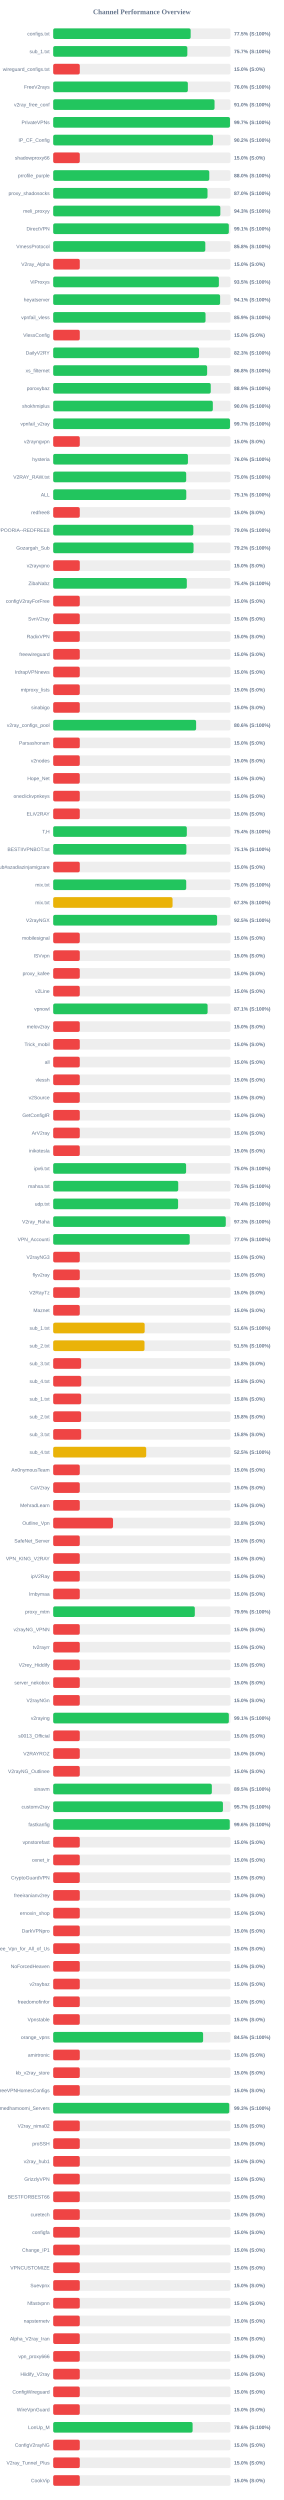
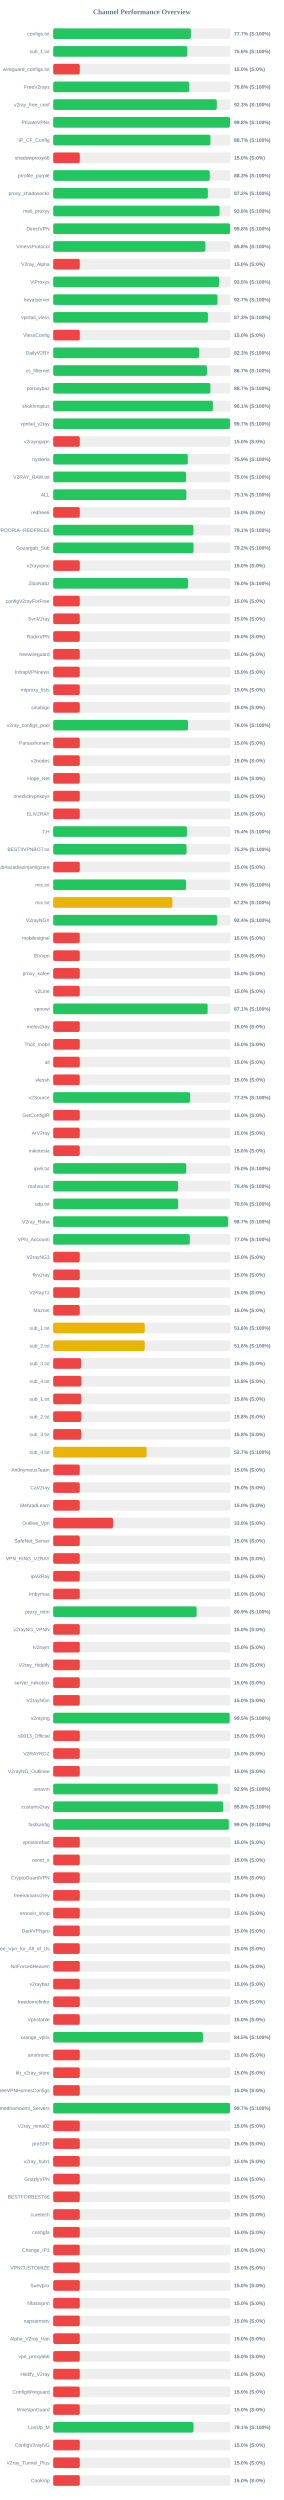
<svg xmlns="http://www.w3.org/2000/svg" width="800" height="7050" version="1.1">
  <style>
        .row { font: 14px Arial; fill: #64748b; }
        .score { font: bold 14px Arial; fill: #64748b; }
    </style>
  <text x="400" y="40" text-anchor="middle" font-size="20px" font-weight="bold" fill="#64748b">Channel Performance Overview</text>
  <rect x="150" y="80" width="500" height="30" fill="#eee" rx="5" />
-   <rect x="150" y="80" width="387.65" height="30" fill="#22c55e" rx="5" />
+   <rect x="150" y="80" width="388.3" height="30" fill="#22c55e" rx="5" />
  <text x="140" y="100" text-anchor="end" class="row">configs.txt</text>
-   <text x="660" y="100" text-anchor="start" class="score">77.5% (S:100%)</text>
+   <text x="660" y="100" text-anchor="start" class="score">77.7% (S:100%)</text>
  <rect x="150" y="130" width="500" height="30" fill="#eee" rx="5" />
-   <rect x="150" y="130" width="378.3" height="30" fill="#22c55e" rx="5" />
+   <rect x="150" y="130" width="378.2" height="30" fill="#22c55e" rx="5" />
  <text x="140" y="150" text-anchor="end" class="row">sub_1.txt</text>
-   <text x="660" y="150" text-anchor="start" class="score">75.7% (S:100%)</text>
+   <text x="660" y="150" text-anchor="start" class="score">75.6% (S:100%)</text>
  <rect x="150" y="180" width="500" height="30" fill="#eee" rx="5" />
  <rect x="150" y="180" width="75.0" height="30" fill="#ef4444" rx="5" />
  <text x="140" y="200" text-anchor="end" class="row">wireguard_configs.txt</text>
  <text x="660" y="200" text-anchor="start" class="score">15.0% (S:0%)</text>
  <rect x="150" y="230" width="500" height="30" fill="#eee" rx="5" />
-   <rect x="150" y="230" width="379.75" height="30" fill="#22c55e" rx="5" />
+   <rect x="150" y="230" width="383.75" height="30" fill="#22c55e" rx="5" />
  <text x="140" y="250" text-anchor="end" class="row">FreeV2rays</text>
-   <text x="660" y="250" text-anchor="start" class="score">76.0% (S:100%)</text>
+   <text x="660" y="250" text-anchor="start" class="score">76.8% (S:100%)</text>
  <rect x="150" y="280" width="500" height="30" fill="#eee" rx="5" />
-   <rect x="150" y="280" width="455.0" height="30" fill="#22c55e" rx="5" />
+   <rect x="150" y="280" width="461.3" height="30" fill="#22c55e" rx="5" />
  <text x="140" y="300" text-anchor="end" class="row">v2ray_free_conf</text>
-   <text x="660" y="300" text-anchor="start" class="score">91.0% (S:100%)</text>
+   <text x="660" y="300" text-anchor="start" class="score">92.3% (S:100%)</text>
  <rect x="150" y="330" width="500" height="30" fill="#eee" rx="5" />
-   <rect x="150" y="330" width="498.55" height="30" fill="#22c55e" rx="5" />
+   <rect x="150" y="330" width="498.75" height="30" fill="#22c55e" rx="5" />
  <text x="140" y="350" text-anchor="end" class="row">PrivateVPNs</text>
-   <text x="660" y="350" text-anchor="start" class="score">99.7% (S:100%)</text>
+   <text x="660" y="350" text-anchor="start" class="score">99.8% (S:100%)</text>
  <rect x="150" y="380" width="500" height="30" fill="#eee" rx="5" />
-   <rect x="150" y="380" width="450.8" height="30" fill="#22c55e" rx="5" />
+   <rect x="150" y="380" width="443.4" height="30" fill="#22c55e" rx="5" />
  <text x="140" y="400" text-anchor="end" class="row">IP_CF_Config</text>
-   <text x="660" y="400" text-anchor="start" class="score">90.2% (S:100%)</text>
+   <text x="660" y="400" text-anchor="start" class="score">88.7% (S:100%)</text>
  <rect x="150" y="430" width="500" height="30" fill="#eee" rx="5" />
  <rect x="150" y="430" width="75.0" height="30" fill="#ef4444" rx="5" />
  <text x="140" y="450" text-anchor="end" class="row">shadowproxy66</text>
  <text x="660" y="450" text-anchor="start" class="score">15.0% (S:0%)</text>
  <rect x="150" y="480" width="500" height="30" fill="#eee" rx="5" />
-   <rect x="150" y="480" width="440.15" height="30" fill="#22c55e" rx="5" />
+   <rect x="150" y="480" width="441.6" height="30" fill="#22c55e" rx="5" />
  <text x="140" y="500" text-anchor="end" class="row">prrofile_purple</text>
-   <text x="660" y="500" text-anchor="start" class="score">88.0% (S:100%)</text>
+   <text x="660" y="500" text-anchor="start" class="score">88.3% (S:100%)</text>
  <rect x="150" y="530" width="500" height="30" fill="#eee" rx="5" />
-   <rect x="150" y="530" width="435.2" height="30" fill="#22c55e" rx="5" />
+   <rect x="150" y="530" width="436.2" height="30" fill="#22c55e" rx="5" />
  <text x="140" y="550" text-anchor="end" class="row">proxy_shadosocks</text>
-   <text x="660" y="550" text-anchor="start" class="score">87.0% (S:100%)</text>
+   <text x="660" y="550" text-anchor="start" class="score">87.2% (S:100%)</text>
  <rect x="150" y="580" width="500" height="30" fill="#eee" rx="5" />
-   <rect x="150" y="580" width="471.35" height="30" fill="#22c55e" rx="5" />
+   <rect x="150" y="580" width="469.25" height="30" fill="#22c55e" rx="5" />
  <text x="140" y="600" text-anchor="end" class="row">meli_proxyy</text>
-   <text x="660" y="600" text-anchor="start" class="score">94.3% (S:100%)</text>
+   <text x="660" y="600" text-anchor="start" class="score">93.8% (S:100%)</text>
  <rect x="150" y="630" width="500" height="30" fill="#eee" rx="5" />
-   <rect x="150" y="630" width="495.3" height="30" fill="#22c55e" rx="5" />
+   <rect x="150" y="630" width="498.8" height="30" fill="#22c55e" rx="5" />
  <text x="140" y="650" text-anchor="end" class="row">DirectVPN</text>
-   <text x="660" y="650" text-anchor="start" class="score">99.1% (S:100%)</text>
+   <text x="660" y="650" text-anchor="start" class="score">99.8% (S:100%)</text>
  <rect x="150" y="680" width="500" height="30" fill="#eee" rx="5" />
-   <rect x="150" y="680" width="428.95" height="30" fill="#22c55e" rx="5" />
+   <rect x="150" y="680" width="429.15" height="30" fill="#22c55e" rx="5" />
  <text x="140" y="700" text-anchor="end" class="row">VmessProtocol</text>
  <text x="660" y="700" text-anchor="start" class="score">85.8% (S:100%)</text>
  <rect x="150" y="730" width="500" height="30" fill="#eee" rx="5" />
  <rect x="150" y="730" width="75.0" height="30" fill="#ef4444" rx="5" />
  <text x="140" y="750" text-anchor="end" class="row">V2ray_Alpha</text>
  <text x="660" y="750" text-anchor="start" class="score">15.0% (S:0%)</text>
  <rect x="150" y="780" width="500" height="30" fill="#eee" rx="5" />
-   <rect x="150" y="780" width="467.25" height="30" fill="#22c55e" rx="5" />
+   <rect x="150" y="780" width="467.75" height="30" fill="#22c55e" rx="5" />
  <text x="140" y="800" text-anchor="end" class="row">ViProxys</text>
  <text x="660" y="800" text-anchor="start" class="score">93.5% (S:100%)</text>
  <rect x="150" y="830" width="500" height="30" fill="#eee" rx="5" />
-   <rect x="150" y="830" width="470.7" height="30" fill="#22c55e" rx="5" />
+   <rect x="150" y="830" width="463.3" height="30" fill="#22c55e" rx="5" />
  <text x="140" y="850" text-anchor="end" class="row">heyatserver</text>
-   <text x="660" y="850" text-anchor="start" class="score">94.1% (S:100%)</text>
+   <text x="660" y="850" text-anchor="start" class="score">92.7% (S:100%)</text>
  <rect x="150" y="880" width="500" height="30" fill="#eee" rx="5" />
-   <rect x="150" y="880" width="429.6" height="30" fill="#22c55e" rx="5" />
+   <rect x="150" y="880" width="436.35" height="30" fill="#22c55e" rx="5" />
  <text x="140" y="900" text-anchor="end" class="row">vpnfail_vless</text>
-   <text x="660" y="900" text-anchor="start" class="score">85.9% (S:100%)</text>
+   <text x="660" y="900" text-anchor="start" class="score">87.3% (S:100%)</text>
  <rect x="150" y="930" width="500" height="30" fill="#eee" rx="5" />
  <rect x="150" y="930" width="75.0" height="30" fill="#ef4444" rx="5" />
  <text x="140" y="950" text-anchor="end" class="row">VlessConfig</text>
  <text x="660" y="950" text-anchor="start" class="score">15.0% (S:0%)</text>
  <rect x="150" y="980" width="500" height="30" fill="#eee" rx="5" />
-   <rect x="150" y="980" width="411.35" height="30" fill="#22c55e" rx="5" />
+   <rect x="150" y="980" width="411.55" height="30" fill="#22c55e" rx="5" />
  <text x="140" y="1000" text-anchor="end" class="row">DailyV2RY</text>
  <text x="660" y="1000" text-anchor="start" class="score">82.3% (S:100%)</text>
  <rect x="150" y="1030" width="500" height="30" fill="#eee" rx="5" />
-   <rect x="150" y="1030" width="434.1" height="30" fill="#22c55e" rx="5" />
+   <rect x="150" y="1030" width="433.5" height="30" fill="#22c55e" rx="5" />
  <text x="140" y="1050" text-anchor="end" class="row">xs_filternet</text>
-   <text x="660" y="1050" text-anchor="start" class="score">86.8% (S:100%)</text>
+   <text x="660" y="1050" text-anchor="start" class="score">86.7% (S:100%)</text>
  <rect x="150" y="1080" width="500" height="30" fill="#eee" rx="5" />
-   <rect x="150" y="1080" width="444.3" height="30" fill="#22c55e" rx="5" />
+   <rect x="150" y="1080" width="443.3" height="30" fill="#22c55e" rx="5" />
  <text x="140" y="1100" text-anchor="end" class="row">poroxybaz</text>
-   <text x="660" y="1100" text-anchor="start" class="score">88.9% (S:100%)</text>
+   <text x="660" y="1100" text-anchor="start" class="score">88.7% (S:100%)</text>
  <rect x="150" y="1130" width="500" height="30" fill="#eee" rx="5" />
-   <rect x="150" y="1130" width="450.2" height="30" fill="#22c55e" rx="5" />
+   <rect x="150" y="1130" width="450.3" height="30" fill="#22c55e" rx="5" />
  <text x="140" y="1150" text-anchor="end" class="row">shokhmiplus</text>
-   <text x="660" y="1150" text-anchor="start" class="score">90.0% (S:100%)</text>
+   <text x="660" y="1150" text-anchor="start" class="score">90.1% (S:100%)</text>
  <rect x="150" y="1180" width="500" height="30" fill="#eee" rx="5" />
  <rect x="150" y="1180" width="498.55" height="30" fill="#22c55e" rx="5" />
  <text x="140" y="1200" text-anchor="end" class="row">vpnfail_v2ray</text>
  <text x="660" y="1200" text-anchor="start" class="score">99.7% (S:100%)</text>
  <rect x="150" y="1230" width="500" height="30" fill="#eee" rx="5" />
  <rect x="150" y="1230" width="75.0" height="30" fill="#ef4444" rx="5" />
  <text x="140" y="1250" text-anchor="end" class="row">v2rayngvpn</text>
  <text x="660" y="1250" text-anchor="start" class="score">15.0% (S:0%)</text>
  <rect x="150" y="1280" width="500" height="30" fill="#eee" rx="5" />
-   <rect x="150" y="1280" width="380.0" height="30" fill="#22c55e" rx="5" />
+   <rect x="150" y="1280" width="379.65" height="30" fill="#22c55e" rx="5" />
  <text x="140" y="1300" text-anchor="end" class="row">hysteria</text>
-   <text x="660" y="1300" text-anchor="start" class="score">76.0% (S:100%)</text>
+   <text x="660" y="1300" text-anchor="start" class="score">75.9% (S:100%)</text>
  <rect x="150" y="1330" width="500" height="30" fill="#eee" rx="5" />
-   <rect x="150" y="1330" width="375.05" height="30" fill="#22c55e" rx="5" />
+   <rect x="150" y="1330" width="374.75" height="30" fill="#22c55e" rx="5" />
  <text x="140" y="1350" text-anchor="end" class="row">V2RAY_RAW.txt</text>
  <text x="660" y="1350" text-anchor="start" class="score">75.0% (S:100%)</text>
  <rect x="150" y="1380" width="500" height="30" fill="#eee" rx="5" />
-   <rect x="150" y="1380" width="375.3" height="30" fill="#22c55e" rx="5" />
+   <rect x="150" y="1380" width="375.6" height="30" fill="#22c55e" rx="5" />
  <text x="140" y="1400" text-anchor="end" class="row">ALL</text>
  <text x="660" y="1400" text-anchor="start" class="score">75.1% (S:100%)</text>
  <rect x="150" y="1430" width="500" height="30" fill="#eee" rx="5" />
  <rect x="150" y="1430" width="75.0" height="30" fill="#ef4444" rx="5" />
  <text x="140" y="1450" text-anchor="end" class="row">redfree8</text>
  <text x="660" y="1450" text-anchor="start" class="score">15.0% (S:0%)</text>
  <rect x="150" y="1480" width="500" height="30" fill="#eee" rx="5" />
-   <rect x="150" y="1480" width="395.2" height="30" fill="#22c55e" rx="5" />
+   <rect x="150" y="1480" width="395.4" height="30" fill="#22c55e" rx="5" />
  <text x="140" y="1500" text-anchor="end" class="row">POORIA--REDFREE8.txt#POORIA--REDFREE8</text>
-   <text x="660" y="1500" text-anchor="start" class="score">79.0% (S:100%)</text>
+   <text x="660" y="1500" text-anchor="start" class="score">79.1% (S:100%)</text>
  <rect x="150" y="1530" width="500" height="30" fill="#eee" rx="5" />
-   <rect x="150" y="1530" width="395.8" height="30" fill="#22c55e" rx="5" />
+   <rect x="150" y="1530" width="395.75" height="30" fill="#22c55e" rx="5" />
  <text x="140" y="1550" text-anchor="end" class="row">Gozargah_Sub</text>
  <text x="660" y="1550" text-anchor="start" class="score">79.2% (S:100%)</text>
  <rect x="150" y="1580" width="500" height="30" fill="#eee" rx="5" />
  <rect x="150" y="1580" width="75.0" height="30" fill="#ef4444" rx="5" />
  <text x="140" y="1600" text-anchor="end" class="row">v2rayvpno</text>
  <text x="660" y="1600" text-anchor="start" class="score">15.0% (S:0%)</text>
  <rect x="150" y="1630" width="500" height="30" fill="#eee" rx="5" />
-   <rect x="150" y="1630" width="376.85" height="30" fill="#22c55e" rx="5" />
+   <rect x="150" y="1630" width="380.25" height="30" fill="#22c55e" rx="5" />
  <text x="140" y="1650" text-anchor="end" class="row">ZibaNabz</text>
-   <text x="660" y="1650" text-anchor="start" class="score">75.4% (S:100%)</text>
+   <text x="660" y="1650" text-anchor="start" class="score">76.0% (S:100%)</text>
  <rect x="150" y="1680" width="500" height="30" fill="#eee" rx="5" />
  <rect x="150" y="1680" width="75.0" height="30" fill="#ef4444" rx="5" />
  <text x="140" y="1700" text-anchor="end" class="row">configV2rayForFree</text>
  <text x="660" y="1700" text-anchor="start" class="score">15.0% (S:0%)</text>
  <rect x="150" y="1730" width="500" height="30" fill="#eee" rx="5" />
  <rect x="150" y="1730" width="75.0" height="30" fill="#ef4444" rx="5" />
  <text x="140" y="1750" text-anchor="end" class="row">SvnV2ray</text>
  <text x="660" y="1750" text-anchor="start" class="score">15.0% (S:0%)</text>
  <rect x="150" y="1780" width="500" height="30" fill="#eee" rx="5" />
  <rect x="150" y="1780" width="75.0" height="30" fill="#ef4444" rx="5" />
  <text x="140" y="1800" text-anchor="end" class="row">RadixVPN</text>
  <text x="660" y="1800" text-anchor="start" class="score">15.0% (S:0%)</text>
  <rect x="150" y="1830" width="500" height="30" fill="#eee" rx="5" />
  <rect x="150" y="1830" width="75.0" height="30" fill="#ef4444" rx="5" />
  <text x="140" y="1850" text-anchor="end" class="row">freewireguard</text>
  <text x="660" y="1850" text-anchor="start" class="score">15.0% (S:0%)</text>
  <rect x="150" y="1880" width="500" height="30" fill="#eee" rx="5" />
  <rect x="150" y="1880" width="75.0" height="30" fill="#ef4444" rx="5" />
  <text x="140" y="1900" text-anchor="end" class="row">IrdrapVPNnews</text>
  <text x="660" y="1900" text-anchor="start" class="score">15.0% (S:0%)</text>
  <rect x="150" y="1930" width="500" height="30" fill="#eee" rx="5" />
  <rect x="150" y="1930" width="75.0" height="30" fill="#ef4444" rx="5" />
  <text x="140" y="1950" text-anchor="end" class="row">mtproxy_lists</text>
  <text x="660" y="1950" text-anchor="start" class="score">15.0% (S:0%)</text>
  <rect x="150" y="1980" width="500" height="30" fill="#eee" rx="5" />
  <rect x="150" y="1980" width="75.0" height="30" fill="#ef4444" rx="5" />
  <text x="140" y="2000" text-anchor="end" class="row">sinabigo</text>
  <text x="660" y="2000" text-anchor="start" class="score">15.0% (S:0%)</text>
  <rect x="150" y="2030" width="500" height="30" fill="#eee" rx="5" />
-   <rect x="150" y="2030" width="403.05" height="30" fill="#22c55e" rx="5" />
+   <rect x="150" y="2030" width="380.1" height="30" fill="#22c55e" rx="5" />
  <text x="140" y="2050" text-anchor="end" class="row">v2ray_configs_pool</text>
-   <text x="660" y="2050" text-anchor="start" class="score">80.6% (S:100%)</text>
+   <text x="660" y="2050" text-anchor="start" class="score">76.0% (S:100%)</text>
  <rect x="150" y="2080" width="500" height="30" fill="#eee" rx="5" />
  <rect x="150" y="2080" width="75.0" height="30" fill="#ef4444" rx="5" />
  <text x="140" y="2100" text-anchor="end" class="row">Parsashonam</text>
  <text x="660" y="2100" text-anchor="start" class="score">15.0% (S:0%)</text>
  <rect x="150" y="2130" width="500" height="30" fill="#eee" rx="5" />
  <rect x="150" y="2130" width="75.0" height="30" fill="#ef4444" rx="5" />
  <text x="140" y="2150" text-anchor="end" class="row">v2nodes</text>
  <text x="660" y="2150" text-anchor="start" class="score">15.0% (S:0%)</text>
  <rect x="150" y="2180" width="500" height="30" fill="#eee" rx="5" />
  <rect x="150" y="2180" width="75.0" height="30" fill="#ef4444" rx="5" />
  <text x="140" y="2200" text-anchor="end" class="row">Hope_Net</text>
  <text x="660" y="2200" text-anchor="start" class="score">15.0% (S:0%)</text>
  <rect x="150" y="2230" width="500" height="30" fill="#eee" rx="5" />
  <rect x="150" y="2230" width="75.0" height="30" fill="#ef4444" rx="5" />
  <text x="140" y="2250" text-anchor="end" class="row">oneclickvpnkeys</text>
  <text x="660" y="2250" text-anchor="start" class="score">15.0% (S:0%)</text>
  <rect x="150" y="2280" width="500" height="30" fill="#eee" rx="5" />
  <rect x="150" y="2280" width="75.0" height="30" fill="#ef4444" rx="5" />
  <text x="140" y="2300" text-anchor="end" class="row">ELiV2RAY</text>
  <text x="660" y="2300" text-anchor="start" class="score">15.0% (S:0%)</text>
  <rect x="150" y="2330" width="500" height="30" fill="#eee" rx="5" />
-   <rect x="150" y="2330" width="376.85" height="30" fill="#22c55e" rx="5" />
+   <rect x="150" y="2330" width="377.0" height="30" fill="#22c55e" rx="5" />
  <text x="140" y="2350" text-anchor="end" class="row">T,H</text>
  <text x="660" y="2350" text-anchor="start" class="score">75.4% (S:100%)</text>
  <rect x="150" y="2380" width="500" height="30" fill="#eee" rx="5" />
-   <rect x="150" y="2380" width="375.65" height="30" fill="#22c55e" rx="5" />
+   <rect x="150" y="2380" width="376.1" height="30" fill="#22c55e" rx="5" />
  <text x="140" y="2400" text-anchor="end" class="row">BESTIIVPNBOT.txt</text>
-   <text x="660" y="2400" text-anchor="start" class="score">75.1% (S:100%)</text>
+   <text x="660" y="2400" text-anchor="start" class="score">75.2% (S:100%)</text>
  <rect x="150" y="2430" width="500" height="30" fill="#eee" rx="5" />
  <rect x="150" y="2430" width="75.0" height="30" fill="#ef4444" rx="5" />
  <text x="140" y="2450" text-anchor="end" class="row">Sub#azadiazinjamigzare</text>
  <text x="660" y="2450" text-anchor="start" class="score">15.0% (S:0%)</text>
  <rect x="150" y="2480" width="500" height="30" fill="#eee" rx="5" />
-   <rect x="150" y="2480" width="375.15" height="30" fill="#22c55e" rx="5" />
+   <rect x="150" y="2480" width="374.7" height="30" fill="#22c55e" rx="5" />
  <text x="140" y="2500" text-anchor="end" class="row">mix.txt</text>
-   <text x="660" y="2500" text-anchor="start" class="score">75.0% (S:100%)</text>
+   <text x="660" y="2500" text-anchor="start" class="score">74.9% (S:100%)</text>
  <rect x="150" y="2530" width="500" height="30" fill="#eee" rx="5" />
-   <rect x="150" y="2530" width="336.6" height="30" fill="#eab308" rx="5" />
+   <rect x="150" y="2530" width="336.15" height="30" fill="#eab308" rx="5" />
  <text x="140" y="2550" text-anchor="end" class="row">mix.txt</text>
-   <text x="660" y="2550" text-anchor="start" class="score">67.3% (S:100%)</text>
+   <text x="660" y="2550" text-anchor="start" class="score">67.2% (S:100%)</text>
  <rect x="150" y="2580" width="500" height="30" fill="#eee" rx="5" />
-   <rect x="150" y="2580" width="462.25" height="30" fill="#22c55e" rx="5" />
+   <rect x="150" y="2580" width="462.15" height="30" fill="#22c55e" rx="5" />
  <text x="140" y="2600" text-anchor="end" class="row">V2rayNGX</text>
-   <text x="660" y="2600" text-anchor="start" class="score">92.5% (S:100%)</text>
+   <text x="660" y="2600" text-anchor="start" class="score">92.4% (S:100%)</text>
  <rect x="150" y="2630" width="500" height="30" fill="#eee" rx="5" />
  <rect x="150" y="2630" width="75.0" height="30" fill="#ef4444" rx="5" />
  <text x="140" y="2650" text-anchor="end" class="row">mobilesignal</text>
  <text x="660" y="2650" text-anchor="start" class="score">15.0% (S:0%)</text>
  <rect x="150" y="2680" width="500" height="30" fill="#eee" rx="5" />
  <rect x="150" y="2680" width="75.0" height="30" fill="#ef4444" rx="5" />
  <text x="140" y="2700" text-anchor="end" class="row">ISVvpn</text>
  <text x="660" y="2700" text-anchor="start" class="score">15.0% (S:0%)</text>
  <rect x="150" y="2730" width="500" height="30" fill="#eee" rx="5" />
  <rect x="150" y="2730" width="75.0" height="30" fill="#ef4444" rx="5" />
  <text x="140" y="2750" text-anchor="end" class="row">proxy_kafee</text>
  <text x="660" y="2750" text-anchor="start" class="score">15.0% (S:0%)</text>
  <rect x="150" y="2780" width="500" height="30" fill="#eee" rx="5" />
  <rect x="150" y="2780" width="75.0" height="30" fill="#ef4444" rx="5" />
  <text x="140" y="2800" text-anchor="end" class="row">v2Line</text>
  <text x="660" y="2800" text-anchor="start" class="score">15.0% (S:0%)</text>
  <rect x="150" y="2830" width="500" height="30" fill="#eee" rx="5" />
-   <rect x="150" y="2830" width="435.45" height="30" fill="#22c55e" rx="5" />
+   <rect x="150" y="2830" width="435.55" height="30" fill="#22c55e" rx="5" />
  <text x="140" y="2850" text-anchor="end" class="row">vpnowl</text>
  <text x="660" y="2850" text-anchor="start" class="score">87.1% (S:100%)</text>
  <rect x="150" y="2880" width="500" height="30" fill="#eee" rx="5" />
  <rect x="150" y="2880" width="75.0" height="30" fill="#ef4444" rx="5" />
  <text x="140" y="2900" text-anchor="end" class="row">melov2ray</text>
  <text x="660" y="2900" text-anchor="start" class="score">15.0% (S:0%)</text>
  <rect x="150" y="2930" width="500" height="30" fill="#eee" rx="5" />
  <rect x="150" y="2930" width="75.0" height="30" fill="#ef4444" rx="5" />
  <text x="140" y="2950" text-anchor="end" class="row">Trick_mobil</text>
  <text x="660" y="2950" text-anchor="start" class="score">15.0% (S:0%)</text>
  <rect x="150" y="2980" width="500" height="30" fill="#eee" rx="5" />
  <rect x="150" y="2980" width="75.0" height="30" fill="#ef4444" rx="5" />
  <text x="140" y="3000" text-anchor="end" class="row">all</text>
  <text x="660" y="3000" text-anchor="start" class="score">15.0% (S:0%)</text>
  <rect x="150" y="3030" width="500" height="30" fill="#eee" rx="5" />
  <rect x="150" y="3030" width="75.0" height="30" fill="#ef4444" rx="5" />
  <text x="140" y="3050" text-anchor="end" class="row">vlessh</text>
  <text x="660" y="3050" text-anchor="start" class="score">15.0% (S:0%)</text>
  <rect x="150" y="3080" width="500" height="30" fill="#eee" rx="5" />
-   <rect x="150" y="3080" width="75.0" height="30" fill="#ef4444" rx="5" />
+   <rect x="150" y="3080" width="386.25" height="30" fill="#22c55e" rx="5" />
  <text x="140" y="3100" text-anchor="end" class="row">v2Source</text>
-   <text x="660" y="3100" text-anchor="start" class="score">15.0% (S:0%)</text>
+   <text x="660" y="3100" text-anchor="start" class="score">77.2% (S:100%)</text>
  <rect x="150" y="3130" width="500" height="30" fill="#eee" rx="5" />
  <rect x="150" y="3130" width="75.0" height="30" fill="#ef4444" rx="5" />
  <text x="140" y="3150" text-anchor="end" class="row">GetConfigIR</text>
  <text x="660" y="3150" text-anchor="start" class="score">15.0% (S:0%)</text>
  <rect x="150" y="3180" width="500" height="30" fill="#eee" rx="5" />
  <rect x="150" y="3180" width="75.0" height="30" fill="#ef4444" rx="5" />
  <text x="140" y="3200" text-anchor="end" class="row">ArV2ray</text>
  <text x="660" y="3200" text-anchor="start" class="score">15.0% (S:0%)</text>
  <rect x="150" y="3230" width="500" height="30" fill="#eee" rx="5" />
  <rect x="150" y="3230" width="75.0" height="30" fill="#ef4444" rx="5" />
  <text x="140" y="3250" text-anchor="end" class="row">inikotesla</text>
  <text x="660" y="3250" text-anchor="start" class="score">15.0% (S:0%)</text>
  <rect x="150" y="3280" width="500" height="30" fill="#eee" rx="5" />
-   <rect x="150" y="3280" width="374.8" height="30" fill="#22c55e" rx="5" />
+   <rect x="150" y="3280" width="375.25" height="30" fill="#22c55e" rx="5" />
  <text x="140" y="3300" text-anchor="end" class="row">ipv6.txt</text>
  <text x="660" y="3300" text-anchor="start" class="score">75.0% (S:100%)</text>
  <rect x="150" y="3330" width="500" height="30" fill="#eee" rx="5" />
-   <rect x="150" y="3330" width="352.6" height="30" fill="#22c55e" rx="5" />
+   <rect x="150" y="3330" width="351.9" height="30" fill="#22c55e" rx="5" />
  <text x="140" y="3350" text-anchor="end" class="row">mahsa.txt</text>
-   <text x="660" y="3350" text-anchor="start" class="score">70.5% (S:100%)</text>
+   <text x="660" y="3350" text-anchor="start" class="score">70.4% (S:100%)</text>
  <rect x="150" y="3380" width="500" height="30" fill="#eee" rx="5" />
-   <rect x="150" y="3380" width="352.2" height="30" fill="#22c55e" rx="5" />
+   <rect x="150" y="3380" width="352.3" height="30" fill="#22c55e" rx="5" />
  <text x="140" y="3400" text-anchor="end" class="row">udp.txt</text>
-   <text x="660" y="3400" text-anchor="start" class="score">70.4% (S:100%)</text>
+   <text x="660" y="3400" text-anchor="start" class="score">70.5% (S:100%)</text>
  <rect x="150" y="3430" width="500" height="30" fill="#eee" rx="5" />
-   <rect x="150" y="3430" width="486.7" height="30" fill="#22c55e" rx="5" />
+   <rect x="150" y="3430" width="493.25" height="30" fill="#22c55e" rx="5" />
  <text x="140" y="3450" text-anchor="end" class="row">V2ray_Raha</text>
-   <text x="660" y="3450" text-anchor="start" class="score">97.3% (S:100%)</text>
+   <text x="660" y="3450" text-anchor="start" class="score">98.7% (S:100%)</text>
  <rect x="150" y="3480" width="500" height="30" fill="#eee" rx="5" />
-   <rect x="150" y="3480" width="385.05" height="30" fill="#22c55e" rx="5" />
+   <rect x="150" y="3480" width="385.2" height="30" fill="#22c55e" rx="5" />
  <text x="140" y="3500" text-anchor="end" class="row">VPN_Accounti</text>
  <text x="660" y="3500" text-anchor="start" class="score">77.0% (S:100%)</text>
  <rect x="150" y="3530" width="500" height="30" fill="#eee" rx="5" />
  <rect x="150" y="3530" width="75.0" height="30" fill="#ef4444" rx="5" />
  <text x="140" y="3550" text-anchor="end" class="row">V2rayNG3</text>
  <text x="660" y="3550" text-anchor="start" class="score">15.0% (S:0%)</text>
  <rect x="150" y="3580" width="500" height="30" fill="#eee" rx="5" />
  <rect x="150" y="3580" width="75.0" height="30" fill="#ef4444" rx="5" />
  <text x="140" y="3600" text-anchor="end" class="row">flyv2ray</text>
  <text x="660" y="3600" text-anchor="start" class="score">15.0% (S:0%)</text>
  <rect x="150" y="3630" width="500" height="30" fill="#eee" rx="5" />
  <rect x="150" y="3630" width="75.0" height="30" fill="#ef4444" rx="5" />
  <text x="140" y="3650" text-anchor="end" class="row">V2RayTz</text>
  <text x="660" y="3650" text-anchor="start" class="score">15.0% (S:0%)</text>
  <rect x="150" y="3680" width="500" height="30" fill="#eee" rx="5" />
  <rect x="150" y="3680" width="75.0" height="30" fill="#ef4444" rx="5" />
  <text x="140" y="3700" text-anchor="end" class="row">Maznet</text>
  <text x="660" y="3700" text-anchor="start" class="score">15.0% (S:0%)</text>
  <rect x="150" y="3730" width="500" height="30" fill="#eee" rx="5" />
-   <rect x="150" y="3730" width="258.0" height="30" fill="#eab308" rx="5" />
+   <rect x="150" y="3730" width="258.15" height="30" fill="#eab308" rx="5" />
  <text x="140" y="3750" text-anchor="end" class="row">sub_1.txt</text>
  <text x="660" y="3750" text-anchor="start" class="score">51.6% (S:100%)</text>
  <rect x="150" y="3780" width="500" height="30" fill="#eee" rx="5" />
-   <rect x="150" y="3780" width="257.55" height="30" fill="#eab308" rx="5" />
+   <rect x="150" y="3780" width="258.15" height="30" fill="#eab308" rx="5" />
  <text x="140" y="3800" text-anchor="end" class="row">sub_2.txt</text>
-   <text x="660" y="3800" text-anchor="start" class="score">51.5% (S:100%)</text>
+   <text x="660" y="3800" text-anchor="start" class="score">51.6% (S:100%)</text>
  <rect x="150" y="3830" width="500" height="30" fill="#eee" rx="5" />
  <rect x="150" y="3830" width="78.75" height="30" fill="#ef4444" rx="5" />
  <text x="140" y="3850" text-anchor="end" class="row">sub_3.txt</text>
  <text x="660" y="3850" text-anchor="start" class="score">15.8% (S:0%)</text>
  <rect x="150" y="3880" width="500" height="30" fill="#eee" rx="5" />
  <rect x="150" y="3880" width="79.15" height="30" fill="#ef4444" rx="5" />
  <text x="140" y="3900" text-anchor="end" class="row">sub_4.txt</text>
  <text x="660" y="3900" text-anchor="start" class="score">15.8% (S:0%)</text>
  <rect x="150" y="3930" width="500" height="30" fill="#eee" rx="5" />
  <rect x="150" y="3930" width="78.9" height="30" fill="#ef4444" rx="5" />
  <text x="140" y="3950" text-anchor="end" class="row">sub_1.txt</text>
  <text x="660" y="3950" text-anchor="start" class="score">15.8% (S:0%)</text>
  <rect x="150" y="3980" width="500" height="30" fill="#eee" rx="5" />
-   <rect x="150" y="3980" width="78.75" height="30" fill="#ef4444" rx="5" />
+   <rect x="150" y="3980" width="78.9" height="30" fill="#ef4444" rx="5" />
  <text x="140" y="4000" text-anchor="end" class="row">sub_2.txt</text>
  <text x="660" y="4000" text-anchor="start" class="score">15.8% (S:0%)</text>
  <rect x="150" y="4030" width="500" height="30" fill="#eee" rx="5" />
  <rect x="150" y="4030" width="78.9" height="30" fill="#ef4444" rx="5" />
  <text x="140" y="4050" text-anchor="end" class="row">sub_3.txt</text>
  <text x="660" y="4050" text-anchor="start" class="score">15.8% (S:0%)</text>
  <rect x="150" y="4080" width="500" height="30" fill="#eee" rx="5" />
-   <rect x="150" y="4080" width="262.3" height="30" fill="#eab308" rx="5" />
+   <rect x="150" y="4080" width="263.45" height="30" fill="#eab308" rx="5" />
  <text x="140" y="4100" text-anchor="end" class="row">sub_4.txt</text>
-   <text x="660" y="4100" text-anchor="start" class="score">52.5% (S:100%)</text>
+   <text x="660" y="4100" text-anchor="start" class="score">52.7% (S:100%)</text>
  <rect x="150" y="4130" width="500" height="30" fill="#eee" rx="5" />
  <rect x="150" y="4130" width="75.0" height="30" fill="#ef4444" rx="5" />
  <text x="140" y="4150" text-anchor="end" class="row">An0nymousTeam</text>
  <text x="660" y="4150" text-anchor="start" class="score">15.0% (S:0%)</text>
  <rect x="150" y="4180" width="500" height="30" fill="#eee" rx="5" />
  <rect x="150" y="4180" width="75.0" height="30" fill="#ef4444" rx="5" />
  <text x="140" y="4200" text-anchor="end" class="row">CaV2ray</text>
  <text x="660" y="4200" text-anchor="start" class="score">15.0% (S:0%)</text>
  <rect x="150" y="4230" width="500" height="30" fill="#eee" rx="5" />
  <rect x="150" y="4230" width="75.0" height="30" fill="#ef4444" rx="5" />
  <text x="140" y="4250" text-anchor="end" class="row">MehradLearn</text>
  <text x="660" y="4250" text-anchor="start" class="score">15.0% (S:0%)</text>
  <rect x="150" y="4280" width="500" height="30" fill="#eee" rx="5" />
  <rect x="150" y="4280" width="168.75" height="30" fill="#ef4444" rx="5" />
  <text x="140" y="4300" text-anchor="end" class="row">Outline_Vpn</text>
  <text x="660" y="4300" text-anchor="start" class="score">33.8% (S:0%)</text>
  <rect x="150" y="4330" width="500" height="30" fill="#eee" rx="5" />
  <rect x="150" y="4330" width="75.0" height="30" fill="#ef4444" rx="5" />
  <text x="140" y="4350" text-anchor="end" class="row">SafeNet_Server</text>
  <text x="660" y="4350" text-anchor="start" class="score">15.0% (S:0%)</text>
  <rect x="150" y="4380" width="500" height="30" fill="#eee" rx="5" />
  <rect x="150" y="4380" width="75.0" height="30" fill="#ef4444" rx="5" />
  <text x="140" y="4400" text-anchor="end" class="row">VPN_KING_V2RAY</text>
  <text x="660" y="4400" text-anchor="start" class="score">15.0% (S:0%)</text>
  <rect x="150" y="4430" width="500" height="30" fill="#eee" rx="5" />
  <rect x="150" y="4430" width="75.0" height="30" fill="#ef4444" rx="5" />
  <text x="140" y="4450" text-anchor="end" class="row">ipV2Ray</text>
  <text x="660" y="4450" text-anchor="start" class="score">15.0% (S:0%)</text>
  <rect x="150" y="4480" width="500" height="30" fill="#eee" rx="5" />
  <rect x="150" y="4480" width="75.0" height="30" fill="#ef4444" rx="5" />
  <text x="140" y="4500" text-anchor="end" class="row">lrnbymaa</text>
  <text x="660" y="4500" text-anchor="start" class="score">15.0% (S:0%)</text>
  <rect x="150" y="4530" width="500" height="30" fill="#eee" rx="5" />
-   <rect x="150" y="4530" width="399.4" height="30" fill="#22c55e" rx="5" />
+   <rect x="150" y="4530" width="404.5" height="30" fill="#22c55e" rx="5" />
  <text x="140" y="4550" text-anchor="end" class="row">proxy_mtm</text>
-   <text x="660" y="4550" text-anchor="start" class="score">79.9% (S:100%)</text>
+   <text x="660" y="4550" text-anchor="start" class="score">80.9% (S:100%)</text>
  <rect x="150" y="4580" width="500" height="30" fill="#eee" rx="5" />
  <rect x="150" y="4580" width="75.0" height="30" fill="#ef4444" rx="5" />
  <text x="140" y="4600" text-anchor="end" class="row">v2rayNG_VPNN</text>
  <text x="660" y="4600" text-anchor="start" class="score">15.0% (S:0%)</text>
  <rect x="150" y="4630" width="500" height="30" fill="#eee" rx="5" />
  <rect x="150" y="4630" width="75.0" height="30" fill="#ef4444" rx="5" />
  <text x="140" y="4650" text-anchor="end" class="row">tv2rayrr</text>
  <text x="660" y="4650" text-anchor="start" class="score">15.0% (S:0%)</text>
  <rect x="150" y="4680" width="500" height="30" fill="#eee" rx="5" />
  <rect x="150" y="4680" width="75.0" height="30" fill="#ef4444" rx="5" />
  <text x="140" y="4700" text-anchor="end" class="row">V2rey_Hiddify</text>
  <text x="660" y="4700" text-anchor="start" class="score">15.0% (S:0%)</text>
  <rect x="150" y="4730" width="500" height="30" fill="#eee" rx="5" />
  <rect x="150" y="4730" width="75.0" height="30" fill="#ef4444" rx="5" />
  <text x="140" y="4750" text-anchor="end" class="row">server_nekobox</text>
  <text x="660" y="4750" text-anchor="start" class="score">15.0% (S:0%)</text>
  <rect x="150" y="4780" width="500" height="30" fill="#eee" rx="5" />
  <rect x="150" y="4780" width="75.0" height="30" fill="#ef4444" rx="5" />
  <text x="140" y="4800" text-anchor="end" class="row">V2rayNGn</text>
  <text x="660" y="4800" text-anchor="start" class="score">15.0% (S:0%)</text>
  <rect x="150" y="4830" width="500" height="30" fill="#eee" rx="5" />
-   <rect x="150" y="4830" width="495.35" height="30" fill="#22c55e" rx="5" />
+   <rect x="150" y="4830" width="497.75" height="30" fill="#22c55e" rx="5" />
  <text x="140" y="4850" text-anchor="end" class="row">v2raying</text>
-   <text x="660" y="4850" text-anchor="start" class="score">99.1% (S:100%)</text>
+   <text x="660" y="4850" text-anchor="start" class="score">99.5% (S:100%)</text>
  <rect x="150" y="4880" width="500" height="30" fill="#eee" rx="5" />
  <rect x="150" y="4880" width="75.0" height="30" fill="#ef4444" rx="5" />
  <text x="140" y="4900" text-anchor="end" class="row">s0013_Official</text>
  <text x="660" y="4900" text-anchor="start" class="score">15.0% (S:0%)</text>
  <rect x="150" y="4930" width="500" height="30" fill="#eee" rx="5" />
  <rect x="150" y="4930" width="75.0" height="30" fill="#ef4444" rx="5" />
  <text x="140" y="4950" text-anchor="end" class="row">V2RAYROZ</text>
  <text x="660" y="4950" text-anchor="start" class="score">15.0% (S:0%)</text>
  <rect x="150" y="4980" width="500" height="30" fill="#eee" rx="5" />
  <rect x="150" y="4980" width="75.0" height="30" fill="#ef4444" rx="5" />
  <text x="140" y="5000" text-anchor="end" class="row">V2rayNG_Outlinee</text>
  <text x="660" y="5000" text-anchor="start" class="score">15.0% (S:0%)</text>
  <rect x="150" y="5030" width="500" height="30" fill="#eee" rx="5" />
-   <rect x="150" y="5030" width="447.4" height="30" fill="#22c55e" rx="5" />
+   <rect x="150" y="5030" width="464.3" height="30" fill="#22c55e" rx="5" />
  <text x="140" y="5050" text-anchor="end" class="row">sinavm</text>
-   <text x="660" y="5050" text-anchor="start" class="score">89.5% (S:100%)</text>
+   <text x="660" y="5050" text-anchor="start" class="score">92.9% (S:100%)</text>
  <rect x="150" y="5080" width="500" height="30" fill="#eee" rx="5" />
-   <rect x="150" y="5080" width="478.7" height="30" fill="#22c55e" rx="5" />
+   <rect x="150" y="5080" width="479.2" height="30" fill="#22c55e" rx="5" />
  <text x="140" y="5100" text-anchor="end" class="row">customv2ray</text>
-   <text x="660" y="5100" text-anchor="start" class="score">95.7% (S:100%)</text>
+   <text x="660" y="5100" text-anchor="start" class="score">95.8% (S:100%)</text>
  <rect x="150" y="5130" width="500" height="30" fill="#eee" rx="5" />
-   <rect x="150" y="5130" width="497.9" height="30" fill="#22c55e" rx="5" />
+   <rect x="150" y="5130" width="495.25" height="30" fill="#22c55e" rx="5" />
  <text x="140" y="5150" text-anchor="end" class="row">fastkanfig</text>
-   <text x="660" y="5150" text-anchor="start" class="score">99.6% (S:100%)</text>
+   <text x="660" y="5150" text-anchor="start" class="score">99.0% (S:100%)</text>
  <rect x="150" y="5180" width="500" height="30" fill="#eee" rx="5" />
  <rect x="150" y="5180" width="75.0" height="30" fill="#ef4444" rx="5" />
  <text x="140" y="5200" text-anchor="end" class="row">vpnstorefast</text>
  <text x="660" y="5200" text-anchor="start" class="score">15.0% (S:0%)</text>
  <rect x="150" y="5230" width="500" height="30" fill="#eee" rx="5" />
  <rect x="150" y="5230" width="75.0" height="30" fill="#ef4444" rx="5" />
  <text x="140" y="5250" text-anchor="end" class="row">oxnet_ir</text>
  <text x="660" y="5250" text-anchor="start" class="score">15.0% (S:0%)</text>
  <rect x="150" y="5280" width="500" height="30" fill="#eee" rx="5" />
  <rect x="150" y="5280" width="75.0" height="30" fill="#ef4444" rx="5" />
  <text x="140" y="5300" text-anchor="end" class="row">CryptoGuardVPN</text>
  <text x="660" y="5300" text-anchor="start" class="score">15.0% (S:0%)</text>
  <rect x="150" y="5330" width="500" height="30" fill="#eee" rx="5" />
  <rect x="150" y="5330" width="75.0" height="30" fill="#ef4444" rx="5" />
  <text x="140" y="5350" text-anchor="end" class="row">freeiranianv2rey</text>
  <text x="660" y="5350" text-anchor="start" class="score">15.0% (S:0%)</text>
  <rect x="150" y="5380" width="500" height="30" fill="#eee" rx="5" />
  <rect x="150" y="5380" width="75.0" height="30" fill="#ef4444" rx="5" />
  <text x="140" y="5400" text-anchor="end" class="row">ernoxin_shop</text>
  <text x="660" y="5400" text-anchor="start" class="score">15.0% (S:0%)</text>
  <rect x="150" y="5430" width="500" height="30" fill="#eee" rx="5" />
  <rect x="150" y="5430" width="75.0" height="30" fill="#ef4444" rx="5" />
  <text x="140" y="5450" text-anchor="end" class="row">DarkVPNpro</text>
  <text x="660" y="5450" text-anchor="start" class="score">15.0% (S:0%)</text>
  <rect x="150" y="5480" width="500" height="30" fill="#eee" rx="5" />
  <rect x="150" y="5480" width="75.0" height="30" fill="#ef4444" rx="5" />
  <text x="140" y="5500" text-anchor="end" class="row">Free_Vpn_for_All_of_Us</text>
  <text x="660" y="5500" text-anchor="start" class="score">15.0% (S:0%)</text>
  <rect x="150" y="5530" width="500" height="30" fill="#eee" rx="5" />
  <rect x="150" y="5530" width="75.0" height="30" fill="#ef4444" rx="5" />
  <text x="140" y="5550" text-anchor="end" class="row">NoForcedHeaven</text>
  <text x="660" y="5550" text-anchor="start" class="score">15.0% (S:0%)</text>
  <rect x="150" y="5580" width="500" height="30" fill="#eee" rx="5" />
  <rect x="150" y="5580" width="75.0" height="30" fill="#ef4444" rx="5" />
  <text x="140" y="5600" text-anchor="end" class="row">v2raybaz</text>
  <text x="660" y="5600" text-anchor="start" class="score">15.0% (S:0%)</text>
  <rect x="150" y="5630" width="500" height="30" fill="#eee" rx="5" />
  <rect x="150" y="5630" width="75.0" height="30" fill="#ef4444" rx="5" />
  <text x="140" y="5650" text-anchor="end" class="row">freedomofinfor</text>
  <text x="660" y="5650" text-anchor="start" class="score">15.0% (S:0%)</text>
  <rect x="150" y="5680" width="500" height="30" fill="#eee" rx="5" />
  <rect x="150" y="5680" width="75.0" height="30" fill="#ef4444" rx="5" />
  <text x="140" y="5700" text-anchor="end" class="row">Vpnstable</text>
  <text x="660" y="5700" text-anchor="start" class="score">15.0% (S:0%)</text>
  <rect x="150" y="5730" width="500" height="30" fill="#eee" rx="5" />
-   <rect x="150" y="5730" width="422.75" height="30" fill="#22c55e" rx="5" />
+   <rect x="150" y="5730" width="422.25" height="30" fill="#22c55e" rx="5" />
  <text x="140" y="5750" text-anchor="end" class="row">orange_vpns</text>
  <text x="660" y="5750" text-anchor="start" class="score">84.5% (S:100%)</text>
  <rect x="150" y="5780" width="500" height="30" fill="#eee" rx="5" />
  <rect x="150" y="5780" width="75.0" height="30" fill="#ef4444" rx="5" />
  <text x="140" y="5800" text-anchor="end" class="row">amirtronic</text>
  <text x="660" y="5800" text-anchor="start" class="score">15.0% (S:0%)</text>
  <rect x="150" y="5830" width="500" height="30" fill="#eee" rx="5" />
  <rect x="150" y="5830" width="75.0" height="30" fill="#ef4444" rx="5" />
  <text x="140" y="5850" text-anchor="end" class="row">kb_v2ray_store</text>
  <text x="660" y="5850" text-anchor="start" class="score">15.0% (S:0%)</text>
  <rect x="150" y="5880" width="500" height="30" fill="#eee" rx="5" />
  <rect x="150" y="5880" width="75.0" height="30" fill="#ef4444" rx="5" />
  <text x="140" y="5900" text-anchor="end" class="row">FreeVPNHomesConfigs</text>
  <text x="660" y="5900" text-anchor="start" class="score">15.0% (S:0%)</text>
  <rect x="150" y="5930" width="500" height="30" fill="#eee" rx="5" />
-   <rect x="150" y="5930" width="496.5" height="30" fill="#22c55e" rx="5" />
+   <rect x="150" y="5930" width="498.7" height="30" fill="#22c55e" rx="5" />
  <text x="140" y="5950" text-anchor="end" class="row">Ahmedhamoomi_Servers</text>
-   <text x="660" y="5950" text-anchor="start" class="score">99.3% (S:100%)</text>
+   <text x="660" y="5950" text-anchor="start" class="score">99.7% (S:100%)</text>
  <rect x="150" y="5980" width="500" height="30" fill="#eee" rx="5" />
  <rect x="150" y="5980" width="75.0" height="30" fill="#ef4444" rx="5" />
  <text x="140" y="6000" text-anchor="end" class="row">V2ray_nima02</text>
  <text x="660" y="6000" text-anchor="start" class="score">15.0% (S:0%)</text>
  <rect x="150" y="6030" width="500" height="30" fill="#eee" rx="5" />
  <rect x="150" y="6030" width="75.0" height="30" fill="#ef4444" rx="5" />
  <text x="140" y="6050" text-anchor="end" class="row">proSSH</text>
  <text x="660" y="6050" text-anchor="start" class="score">15.0% (S:0%)</text>
  <rect x="150" y="6080" width="500" height="30" fill="#eee" rx="5" />
  <rect x="150" y="6080" width="75.0" height="30" fill="#ef4444" rx="5" />
  <text x="140" y="6100" text-anchor="end" class="row">v2ray_hub1</text>
  <text x="660" y="6100" text-anchor="start" class="score">15.0% (S:0%)</text>
  <rect x="150" y="6130" width="500" height="30" fill="#eee" rx="5" />
  <rect x="150" y="6130" width="75.0" height="30" fill="#ef4444" rx="5" />
  <text x="140" y="6150" text-anchor="end" class="row">GrizzlyVPN</text>
  <text x="660" y="6150" text-anchor="start" class="score">15.0% (S:0%)</text>
  <rect x="150" y="6180" width="500" height="30" fill="#eee" rx="5" />
  <rect x="150" y="6180" width="75.0" height="30" fill="#ef4444" rx="5" />
  <text x="140" y="6200" text-anchor="end" class="row">BESTFORBEST66</text>
  <text x="660" y="6200" text-anchor="start" class="score">15.0% (S:0%)</text>
  <rect x="150" y="6230" width="500" height="30" fill="#eee" rx="5" />
  <rect x="150" y="6230" width="75.0" height="30" fill="#ef4444" rx="5" />
  <text x="140" y="6250" text-anchor="end" class="row">curetech</text>
  <text x="660" y="6250" text-anchor="start" class="score">15.0% (S:0%)</text>
  <rect x="150" y="6280" width="500" height="30" fill="#eee" rx="5" />
  <rect x="150" y="6280" width="75.0" height="30" fill="#ef4444" rx="5" />
  <text x="140" y="6300" text-anchor="end" class="row">configfa</text>
  <text x="660" y="6300" text-anchor="start" class="score">15.0% (S:0%)</text>
  <rect x="150" y="6330" width="500" height="30" fill="#eee" rx="5" />
  <rect x="150" y="6330" width="75.0" height="30" fill="#ef4444" rx="5" />
  <text x="140" y="6350" text-anchor="end" class="row">Change_IP1</text>
  <text x="660" y="6350" text-anchor="start" class="score">15.0% (S:0%)</text>
  <rect x="150" y="6380" width="500" height="30" fill="#eee" rx="5" />
  <rect x="150" y="6380" width="75.0" height="30" fill="#ef4444" rx="5" />
  <text x="140" y="6400" text-anchor="end" class="row">VPNCUSTOMIZE</text>
  <text x="660" y="6400" text-anchor="start" class="score">15.0% (S:0%)</text>
  <rect x="150" y="6430" width="500" height="30" fill="#eee" rx="5" />
  <rect x="150" y="6430" width="75.0" height="30" fill="#ef4444" rx="5" />
  <text x="140" y="6450" text-anchor="end" class="row">Suevpnx</text>
  <text x="660" y="6450" text-anchor="start" class="score">15.0% (S:0%)</text>
  <rect x="150" y="6480" width="500" height="30" fill="#eee" rx="5" />
  <rect x="150" y="6480" width="75.0" height="30" fill="#ef4444" rx="5" />
  <text x="140" y="6500" text-anchor="end" class="row">Nfastvpnn</text>
  <text x="660" y="6500" text-anchor="start" class="score">15.0% (S:0%)</text>
  <rect x="150" y="6530" width="500" height="30" fill="#eee" rx="5" />
  <rect x="150" y="6530" width="75.0" height="30" fill="#ef4444" rx="5" />
  <text x="140" y="6550" text-anchor="end" class="row">napsternetv</text>
  <text x="660" y="6550" text-anchor="start" class="score">15.0% (S:0%)</text>
  <rect x="150" y="6580" width="500" height="30" fill="#eee" rx="5" />
  <rect x="150" y="6580" width="75.0" height="30" fill="#ef4444" rx="5" />
  <text x="140" y="6600" text-anchor="end" class="row">Alpha_V2ray_Iran</text>
  <text x="660" y="6600" text-anchor="start" class="score">15.0% (S:0%)</text>
  <rect x="150" y="6630" width="500" height="30" fill="#eee" rx="5" />
  <rect x="150" y="6630" width="75.0" height="30" fill="#ef4444" rx="5" />
  <text x="140" y="6650" text-anchor="end" class="row">vpn_proxy666</text>
  <text x="660" y="6650" text-anchor="start" class="score">15.0% (S:0%)</text>
  <rect x="150" y="6680" width="500" height="30" fill="#eee" rx="5" />
  <rect x="150" y="6680" width="75.0" height="30" fill="#ef4444" rx="5" />
  <text x="140" y="6700" text-anchor="end" class="row">Hiidify_V2ray</text>
  <text x="660" y="6700" text-anchor="start" class="score">15.0% (S:0%)</text>
  <rect x="150" y="6730" width="500" height="30" fill="#eee" rx="5" />
  <rect x="150" y="6730" width="75.0" height="30" fill="#ef4444" rx="5" />
  <text x="140" y="6750" text-anchor="end" class="row">ConfigWireguard</text>
  <text x="660" y="6750" text-anchor="start" class="score">15.0% (S:0%)</text>
  <rect x="150" y="6780" width="500" height="30" fill="#eee" rx="5" />
  <rect x="150" y="6780" width="75.0" height="30" fill="#ef4444" rx="5" />
  <text x="140" y="6800" text-anchor="end" class="row">WireVpnGuard</text>
  <text x="660" y="6800" text-anchor="start" class="score">15.0% (S:0%)</text>
  <rect x="150" y="6830" width="500" height="30" fill="#eee" rx="5" />
-   <rect x="150" y="6830" width="393.15" height="30" fill="#22c55e" rx="5" />
+   <rect x="150" y="6830" width="395.7" height="30" fill="#22c55e" rx="5" />
  <text x="140" y="6850" text-anchor="end" class="row">LonUp_M</text>
-   <text x="660" y="6850" text-anchor="start" class="score">78.6% (S:100%)</text>
+   <text x="660" y="6850" text-anchor="start" class="score">79.1% (S:100%)</text>
  <rect x="150" y="6880" width="500" height="30" fill="#eee" rx="5" />
  <rect x="150" y="6880" width="75.0" height="30" fill="#ef4444" rx="5" />
  <text x="140" y="6900" text-anchor="end" class="row">ConfigV2rayNG</text>
  <text x="660" y="6900" text-anchor="start" class="score">15.0% (S:0%)</text>
  <rect x="150" y="6930" width="500" height="30" fill="#eee" rx="5" />
  <rect x="150" y="6930" width="75.0" height="30" fill="#ef4444" rx="5" />
  <text x="140" y="6950" text-anchor="end" class="row">V2ray_Tunnel_Plus</text>
  <text x="660" y="6950" text-anchor="start" class="score">15.0% (S:0%)</text>
  <rect x="150" y="6980" width="500" height="30" fill="#eee" rx="5" />
  <rect x="150" y="6980" width="75.0" height="30" fill="#ef4444" rx="5" />
  <text x="140" y="7000" text-anchor="end" class="row">CookVip</text>
  <text x="660" y="7000" text-anchor="start" class="score">15.0% (S:0%)</text>
</svg>
